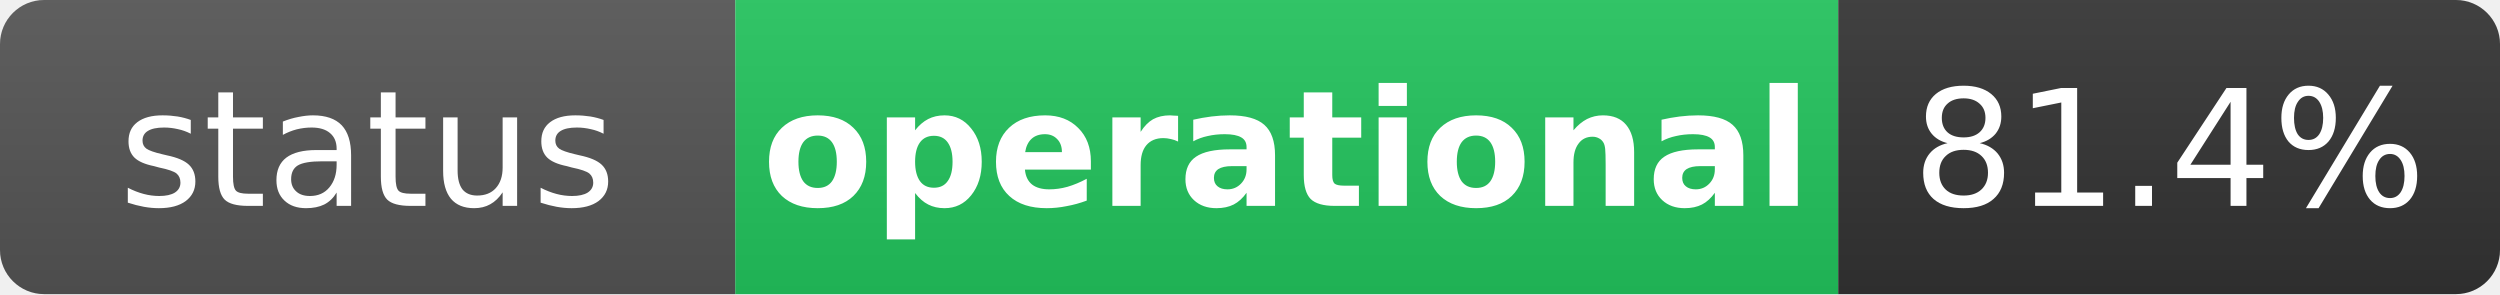
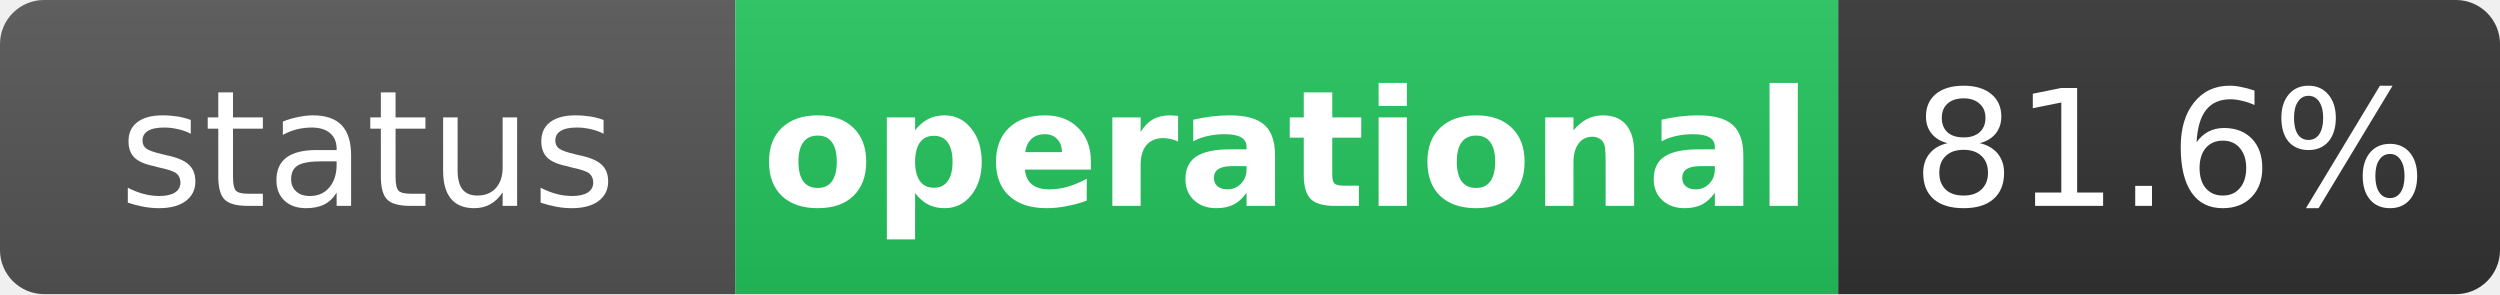
<svg xmlns="http://www.w3.org/2000/svg" width="170" height="20" role="img" aria-label="status: operational">
  <linearGradient id="s" x2="0" y2="100%">
    <stop offset="0" stop-color="#bbb" stop-opacity=".1" />
    <stop offset="1" stop-opacity=".1" />
  </linearGradient>
  <clipPath id="r">
    <rect width="170" height="20" rx="3" fill="#fff" />
  </clipPath>
  <g clip-path="url(#r)">
    <rect width="50" height="20" fill="#555" />
    <rect x="50" width="75" height="20" fill="#22c55e" />
    <rect x="125" width="45" height="20" fill="#333" />
    <rect width="170" height="20" fill="url(#s)" />
  </g>
  <g fill="#fff" text-anchor="middle" font-family="Verdana,Geneva,DejaVu Sans,sans-serif" text-rendering="geometricPrecision" font-size="11">
    <text x="25" y="14" fill="#fff">status</text>
    <text x="87.5" y="14" fill="#fff" font-weight="bold">operational</text>
-     <text x="147.5" y="14" fill="#fff">81.4%</text>
+     <text x="147.5" y="14" fill="#fff">81.6%</text>
  </g>
</svg>
